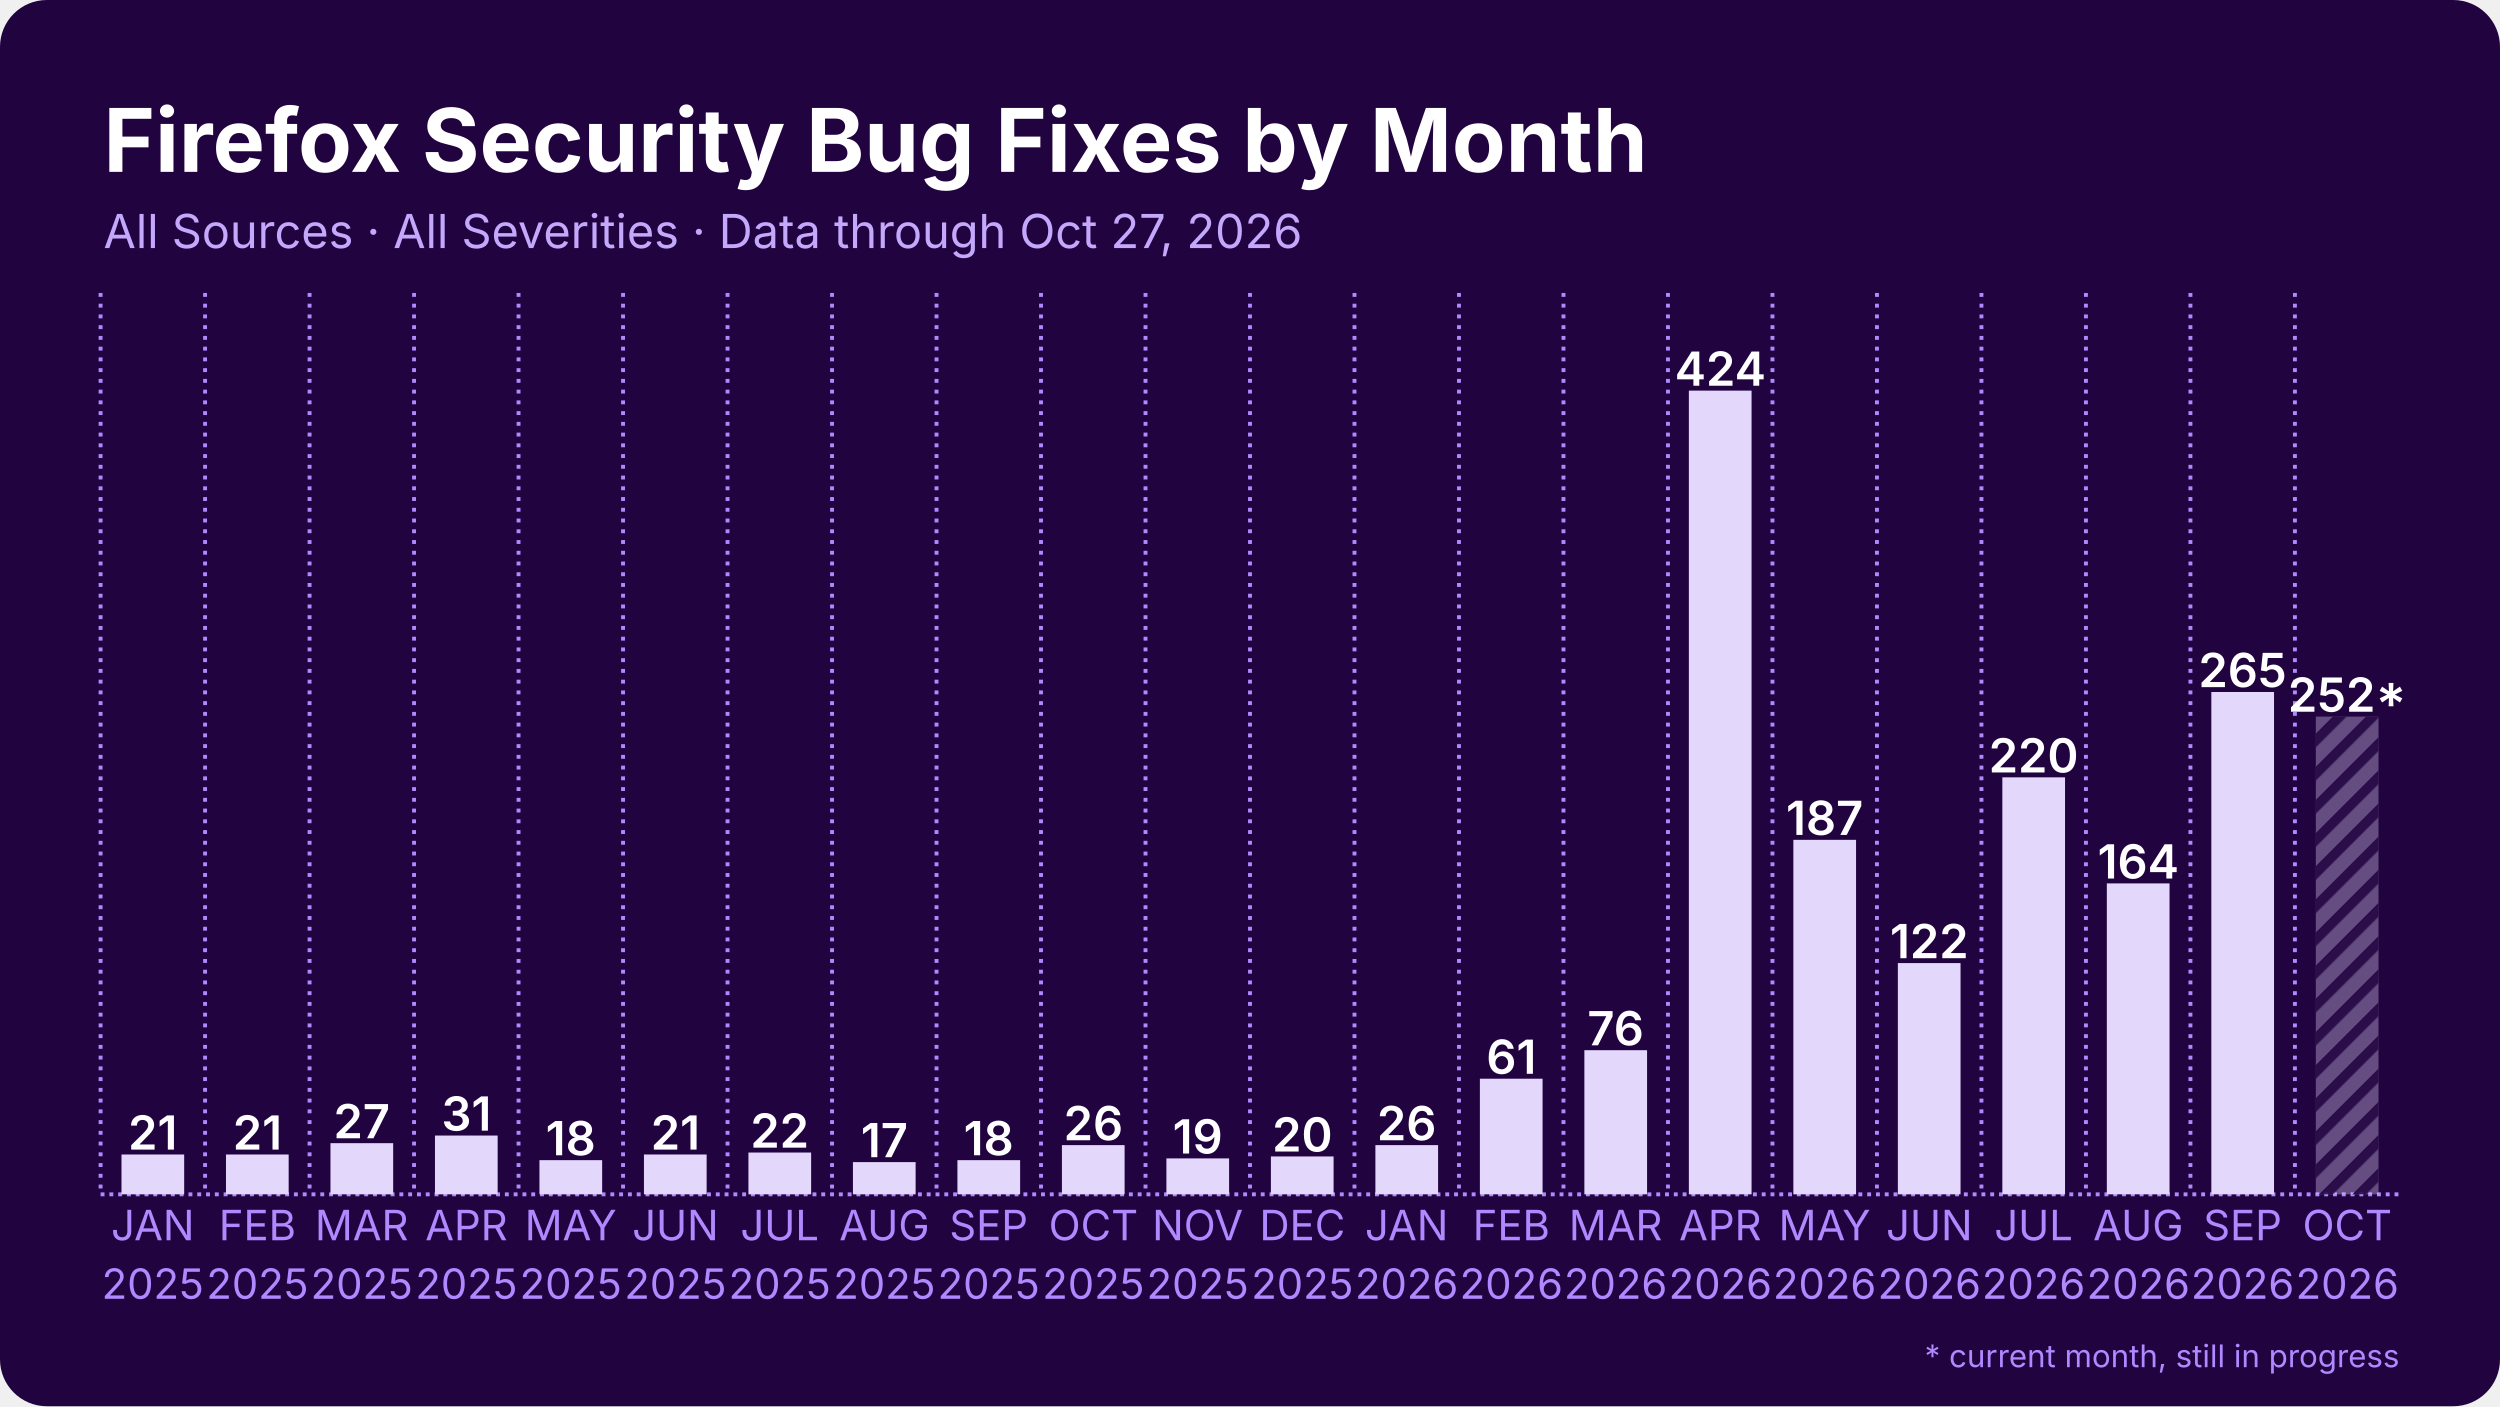
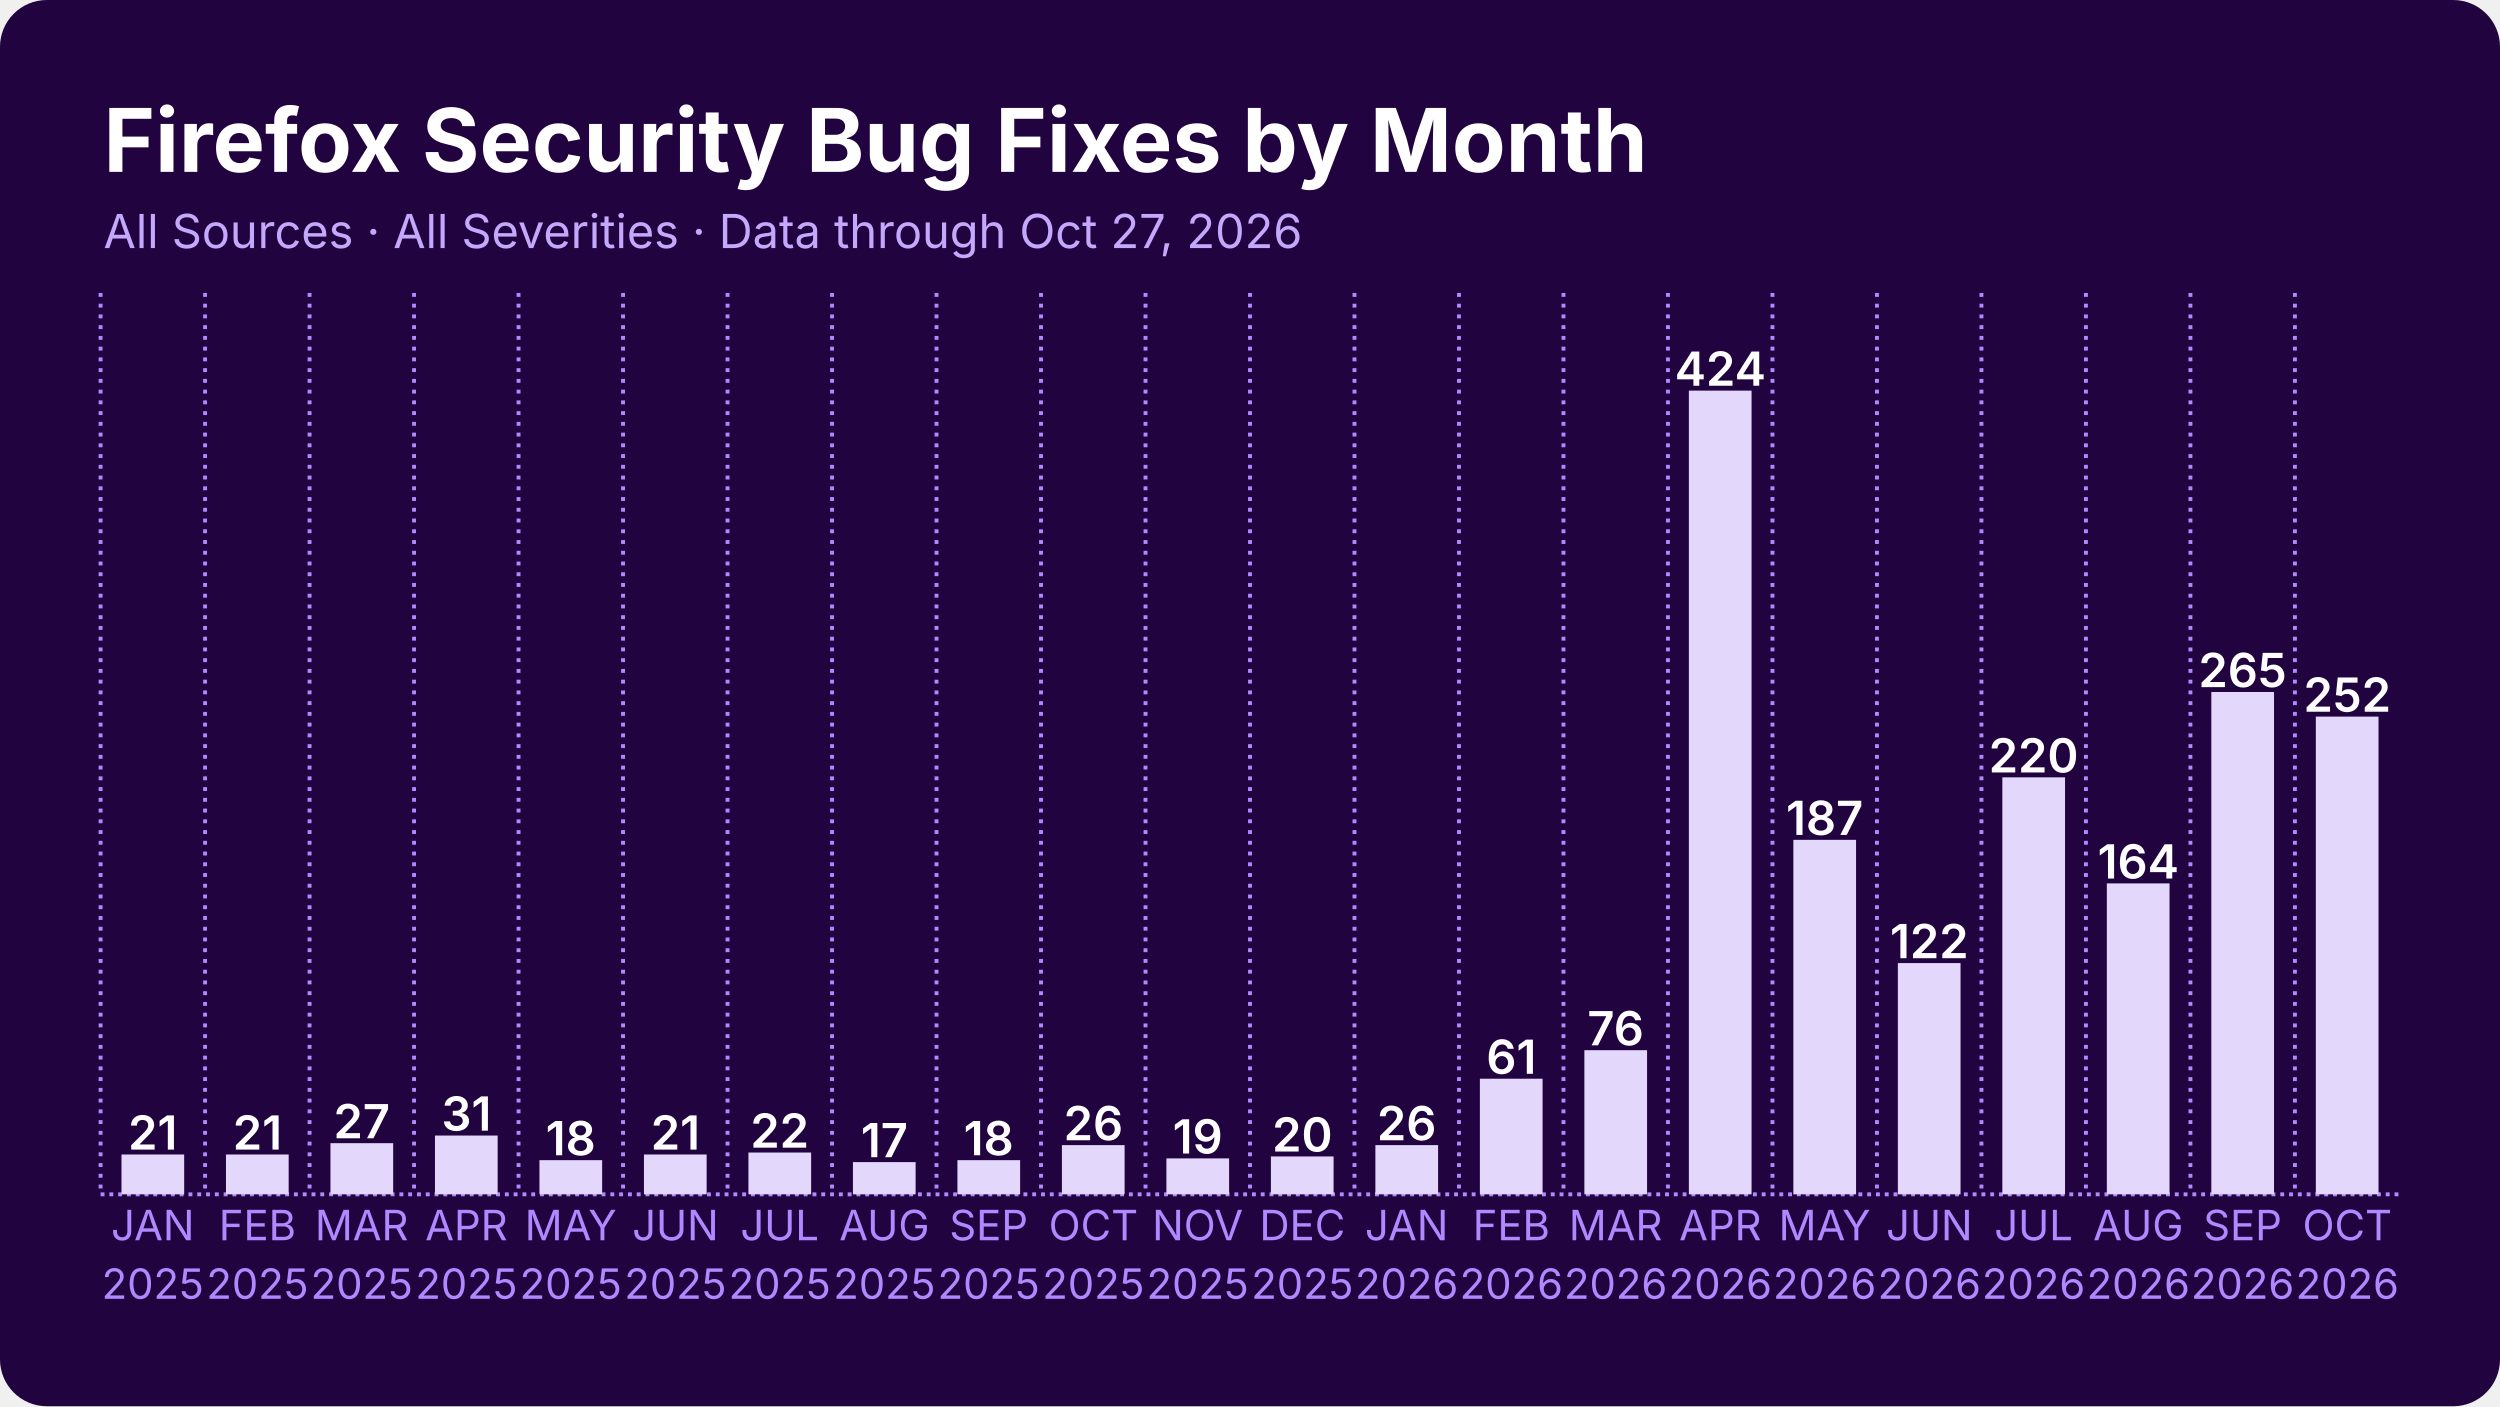
<svg xmlns="http://www.w3.org/2000/svg" width="1280" height="720" viewBox="0 0 1280 720">
  <rect width="1280" height="720" rx="24" fill="#210340" />
  <defs>
    <pattern id="stripes" width="12" height="12" patternUnits="userSpaceOnUse" patternTransform="rotate(45)">
      <rect width="12" height="12" fill="none" />
      <rect width="5" height="12" fill="#210340" opacity="0.85" />
    </pattern>
  </defs>
  <line x1="51.5" y1="611.5" x2="1228.5" y2="611.5" stroke="#ae89ff" stroke-width="2" stroke-dasharray="2 2.5" />
  <line x1="51.5" y1="150.0" x2="51.5" y2="611.5" stroke="#ae89ff" stroke-width="2" stroke-dasharray="2 3.5" />
  <line x1="105.0" y1="150.0" x2="105.0" y2="611.5" stroke="#ae89ff" stroke-width="2" stroke-dasharray="2 3.5" />
  <line x1="158.5" y1="150.0" x2="158.5" y2="611.5" stroke="#ae89ff" stroke-width="2" stroke-dasharray="2 3.5" />
  <line x1="212.0" y1="150.0" x2="212.0" y2="611.5" stroke="#ae89ff" stroke-width="2" stroke-dasharray="2 3.5" />
  <line x1="265.5" y1="150.0" x2="265.5" y2="611.5" stroke="#ae89ff" stroke-width="2" stroke-dasharray="2 3.5" />
  <line x1="319.0" y1="150.0" x2="319.0" y2="611.5" stroke="#ae89ff" stroke-width="2" stroke-dasharray="2 3.5" />
  <line x1="372.5" y1="150.0" x2="372.5" y2="611.5" stroke="#ae89ff" stroke-width="2" stroke-dasharray="2 3.5" />
  <line x1="426.0" y1="150.0" x2="426.0" y2="611.5" stroke="#ae89ff" stroke-width="2" stroke-dasharray="2 3.5" />
  <line x1="479.5" y1="150.0" x2="479.5" y2="611.5" stroke="#ae89ff" stroke-width="2" stroke-dasharray="2 3.5" />
  <line x1="533.0" y1="150.0" x2="533.0" y2="611.5" stroke="#ae89ff" stroke-width="2" stroke-dasharray="2 3.5" />
  <line x1="586.5" y1="150.0" x2="586.5" y2="611.5" stroke="#ae89ff" stroke-width="2" stroke-dasharray="2 3.5" />
  <line x1="640.0" y1="150.0" x2="640.0" y2="611.5" stroke="#ae89ff" stroke-width="2" stroke-dasharray="2 3.5" />
  <line x1="693.5" y1="150.0" x2="693.5" y2="611.5" stroke="#ae89ff" stroke-width="2" stroke-dasharray="2 3.5" />
  <line x1="747.0" y1="150.0" x2="747.0" y2="611.5" stroke="#ae89ff" stroke-width="2" stroke-dasharray="2 3.5" />
  <line x1="800.5" y1="150.0" x2="800.5" y2="611.5" stroke="#ae89ff" stroke-width="2" stroke-dasharray="2 3.5" />
  <line x1="854.0" y1="150.0" x2="854.0" y2="611.5" stroke="#ae89ff" stroke-width="2" stroke-dasharray="2 3.5" />
  <line x1="907.5" y1="150.0" x2="907.5" y2="611.5" stroke="#ae89ff" stroke-width="2" stroke-dasharray="2 3.5" />
  <line x1="961.0" y1="150.0" x2="961.0" y2="611.5" stroke="#ae89ff" stroke-width="2" stroke-dasharray="2 3.5" />
  <line x1="1014.5" y1="150.0" x2="1014.5" y2="611.5" stroke="#ae89ff" stroke-width="2" stroke-dasharray="2 3.5" />
  <line x1="1068.0" y1="150.0" x2="1068.0" y2="611.5" stroke="#ae89ff" stroke-width="2" stroke-dasharray="2 3.5" />
  <line x1="1121.5" y1="150.0" x2="1121.5" y2="611.5" stroke="#ae89ff" stroke-width="2" stroke-dasharray="2 3.5" />
  <line x1="1175.0" y1="150.0" x2="1175.0" y2="611.5" stroke="#ae89ff" stroke-width="2" stroke-dasharray="2 3.5" />
  <rect x="62.2" y="591.1" width="32.1" height="20.4" fill="#e4d7fc" />
  <text x="78.2" y="588.6" text-anchor="middle" font-family="Inter, Segoe UI, Helvetica, Arial, sans-serif" font-size="24.1" font-weight="600" fill="#ffffff">21</text>
  <rect x="115.7" y="591.1" width="32.1" height="20.4" fill="#e4d7fc" />
  <text x="131.8" y="588.6" text-anchor="middle" font-family="Inter, Segoe UI, Helvetica, Arial, sans-serif" font-size="24.1" font-weight="600" fill="#ffffff">21</text>
  <rect x="169.2" y="585.3" width="32.1" height="26.2" fill="#e4d7fc" />
  <text x="185.2" y="582.8" text-anchor="middle" font-family="Inter, Segoe UI, Helvetica, Arial, sans-serif" font-size="24.1" font-weight="600" fill="#ffffff">27</text>
  <rect x="222.7" y="581.4" width="32.1" height="30.1" fill="#e4d7fc" />
  <text x="238.8" y="578.9" text-anchor="middle" font-family="Inter, Segoe UI, Helvetica, Arial, sans-serif" font-size="24.1" font-weight="600" fill="#ffffff">31</text>
  <rect x="276.2" y="594.0" width="32.1" height="17.5" fill="#e4d7fc" />
  <text x="292.2" y="591.5" text-anchor="middle" font-family="Inter, Segoe UI, Helvetica, Arial, sans-serif" font-size="24.1" font-weight="600" fill="#ffffff">18</text>
  <rect x="329.7" y="591.1" width="32.1" height="20.4" fill="#e4d7fc" />
  <text x="345.8" y="588.6" text-anchor="middle" font-family="Inter, Segoe UI, Helvetica, Arial, sans-serif" font-size="24.1" font-weight="600" fill="#ffffff">21</text>
  <rect x="383.2" y="590.1" width="32.1" height="21.4" fill="#e4d7fc" />
  <text x="399.2" y="587.6" text-anchor="middle" font-family="Inter, Segoe UI, Helvetica, Arial, sans-serif" font-size="24.1" font-weight="600" fill="#ffffff">22</text>
  <rect x="436.7" y="595.0" width="32.1" height="16.5" fill="#e4d7fc" />
  <text x="452.8" y="592.5" text-anchor="middle" font-family="Inter, Segoe UI, Helvetica, Arial, sans-serif" font-size="24.1" font-weight="600" fill="#ffffff">17</text>
  <rect x="490.2" y="594.0" width="32.1" height="17.5" fill="#e4d7fc" />
  <text x="506.2" y="591.5" text-anchor="middle" font-family="Inter, Segoe UI, Helvetica, Arial, sans-serif" font-size="24.1" font-weight="600" fill="#ffffff">18</text>
  <rect x="543.7" y="586.3" width="32.1" height="25.2" fill="#e4d7fc" />
  <text x="559.8" y="583.8" text-anchor="middle" font-family="Inter, Segoe UI, Helvetica, Arial, sans-serif" font-size="24.1" font-weight="600" fill="#ffffff">26</text>
  <rect x="597.2" y="593.1" width="32.1" height="18.4" fill="#e4d7fc" />
  <text x="613.2" y="590.6" text-anchor="middle" font-family="Inter, Segoe UI, Helvetica, Arial, sans-serif" font-size="24.1" font-weight="600" fill="#ffffff">19</text>
  <rect x="650.7" y="592.1" width="32.1" height="19.4" fill="#e4d7fc" />
  <text x="666.8" y="589.6" text-anchor="middle" font-family="Inter, Segoe UI, Helvetica, Arial, sans-serif" font-size="24.1" font-weight="600" fill="#ffffff">20</text>
  <rect x="704.2" y="586.3" width="32.1" height="25.2" fill="#e4d7fc" />
  <text x="720.2" y="583.8" text-anchor="middle" font-family="Inter, Segoe UI, Helvetica, Arial, sans-serif" font-size="24.1" font-weight="600" fill="#ffffff">26</text>
  <rect x="757.7" y="552.3" width="32.1" height="59.2" fill="#e4d7fc" />
  <text x="773.8" y="549.8" text-anchor="middle" font-family="Inter, Segoe UI, Helvetica, Arial, sans-serif" font-size="24.1" font-weight="600" fill="#ffffff">61</text>
  <rect x="811.2" y="537.7" width="32.1" height="73.8" fill="#e4d7fc" />
  <text x="827.2" y="535.2" text-anchor="middle" font-family="Inter, Segoe UI, Helvetica, Arial, sans-serif" font-size="24.1" font-weight="600" fill="#ffffff">76</text>
  <rect x="864.7" y="200.0" width="32.1" height="411.5" fill="#e4d7fc" />
  <text x="880.8" y="197.5" text-anchor="middle" font-family="Inter, Segoe UI, Helvetica, Arial, sans-serif" font-size="24.1" font-weight="600" fill="#ffffff">424</text>
  <rect x="918.2" y="430.0" width="32.1" height="181.5" fill="#e4d7fc" />
  <text x="934.2" y="427.5" text-anchor="middle" font-family="Inter, Segoe UI, Helvetica, Arial, sans-serif" font-size="24.1" font-weight="600" fill="#ffffff">187</text>
  <rect x="971.7" y="493.1" width="32.1" height="118.4" fill="#e4d7fc" />
  <text x="987.8" y="490.6" text-anchor="middle" font-family="Inter, Segoe UI, Helvetica, Arial, sans-serif" font-size="24.1" font-weight="600" fill="#ffffff">122</text>
  <rect x="1025.2" y="398.0" width="32.1" height="213.5" fill="#e4d7fc" />
  <text x="1041.2" y="395.5" text-anchor="middle" font-family="Inter, Segoe UI, Helvetica, Arial, sans-serif" font-size="24.1" font-weight="600" fill="#ffffff">220</text>
  <rect x="1078.7" y="452.3" width="32.1" height="159.2" fill="#e4d7fc" />
  <text x="1094.8" y="449.8" text-anchor="middle" font-family="Inter, Segoe UI, Helvetica, Arial, sans-serif" font-size="24.1" font-weight="600" fill="#ffffff">164</text>
  <rect x="1132.2" y="354.3" width="32.1" height="257.2" fill="#e4d7fc" />
  <text x="1148.2" y="351.8" text-anchor="middle" font-family="Inter, Segoe UI, Helvetica, Arial, sans-serif" font-size="24.1" font-weight="600" fill="#ffffff">265</text>
-   <rect x="1185.7" y="366.9" width="32.1" height="244.6" fill="#e4d7fc" opacity="0.35" />
-   <rect x="1185.7" y="366.9" width="32.1" height="244.6" fill="url(#stripes)" />
-   <text x="1201.8" y="364.4" text-anchor="middle" font-family="Inter, Segoe UI, Helvetica, Arial, sans-serif" font-size="24.1" font-weight="600" fill="#ffffff">252*</text>
+   <rect x="1185.7" y="366.9" width="32.1" height="244.6" fill="#e4d7fc" />
+   <text x="1201.8" y="364.4" text-anchor="middle" font-family="Inter, Segoe UI, Helvetica, Arial, sans-serif" font-size="24.1" font-weight="600" fill="#ffffff">252</text>
  <text x="78.2" y="635" text-anchor="middle" font-family="Inter, Segoe UI, Helvetica, Arial, sans-serif" font-size="21.4" fill="#ae89ff">JAN</text>
  <text x="78.2" y="665" text-anchor="middle" font-family="Inter, Segoe UI, Helvetica, Arial, sans-serif" font-size="21.4" fill="#ae89ff">2025</text>
  <text x="131.8" y="635" text-anchor="middle" font-family="Inter, Segoe UI, Helvetica, Arial, sans-serif" font-size="21.4" fill="#ae89ff">FEB</text>
  <text x="131.8" y="665" text-anchor="middle" font-family="Inter, Segoe UI, Helvetica, Arial, sans-serif" font-size="21.4" fill="#ae89ff">2025</text>
  <text x="185.2" y="635" text-anchor="middle" font-family="Inter, Segoe UI, Helvetica, Arial, sans-serif" font-size="21.4" fill="#ae89ff">MAR</text>
  <text x="185.2" y="665" text-anchor="middle" font-family="Inter, Segoe UI, Helvetica, Arial, sans-serif" font-size="21.4" fill="#ae89ff">2025</text>
  <text x="238.8" y="635" text-anchor="middle" font-family="Inter, Segoe UI, Helvetica, Arial, sans-serif" font-size="21.4" fill="#ae89ff">APR</text>
  <text x="238.8" y="665" text-anchor="middle" font-family="Inter, Segoe UI, Helvetica, Arial, sans-serif" font-size="21.4" fill="#ae89ff">2025</text>
  <text x="292.2" y="635" text-anchor="middle" font-family="Inter, Segoe UI, Helvetica, Arial, sans-serif" font-size="21.4" fill="#ae89ff">MAY</text>
  <text x="292.2" y="665" text-anchor="middle" font-family="Inter, Segoe UI, Helvetica, Arial, sans-serif" font-size="21.4" fill="#ae89ff">2025</text>
  <text x="345.8" y="635" text-anchor="middle" font-family="Inter, Segoe UI, Helvetica, Arial, sans-serif" font-size="21.4" fill="#ae89ff">JUN</text>
  <text x="345.8" y="665" text-anchor="middle" font-family="Inter, Segoe UI, Helvetica, Arial, sans-serif" font-size="21.4" fill="#ae89ff">2025</text>
  <text x="399.2" y="635" text-anchor="middle" font-family="Inter, Segoe UI, Helvetica, Arial, sans-serif" font-size="21.4" fill="#ae89ff">JUL</text>
  <text x="399.2" y="665" text-anchor="middle" font-family="Inter, Segoe UI, Helvetica, Arial, sans-serif" font-size="21.4" fill="#ae89ff">2025</text>
  <text x="452.8" y="635" text-anchor="middle" font-family="Inter, Segoe UI, Helvetica, Arial, sans-serif" font-size="21.4" fill="#ae89ff">AUG</text>
  <text x="452.8" y="665" text-anchor="middle" font-family="Inter, Segoe UI, Helvetica, Arial, sans-serif" font-size="21.4" fill="#ae89ff">2025</text>
  <text x="506.2" y="635" text-anchor="middle" font-family="Inter, Segoe UI, Helvetica, Arial, sans-serif" font-size="21.4" fill="#ae89ff">SEP</text>
  <text x="506.2" y="665" text-anchor="middle" font-family="Inter, Segoe UI, Helvetica, Arial, sans-serif" font-size="21.4" fill="#ae89ff">2025</text>
  <text x="559.8" y="635" text-anchor="middle" font-family="Inter, Segoe UI, Helvetica, Arial, sans-serif" font-size="21.4" fill="#ae89ff">OCT</text>
  <text x="559.8" y="665" text-anchor="middle" font-family="Inter, Segoe UI, Helvetica, Arial, sans-serif" font-size="21.4" fill="#ae89ff">2025</text>
  <text x="613.2" y="635" text-anchor="middle" font-family="Inter, Segoe UI, Helvetica, Arial, sans-serif" font-size="21.4" fill="#ae89ff">NOV</text>
  <text x="613.2" y="665" text-anchor="middle" font-family="Inter, Segoe UI, Helvetica, Arial, sans-serif" font-size="21.4" fill="#ae89ff">2025</text>
  <text x="666.8" y="635" text-anchor="middle" font-family="Inter, Segoe UI, Helvetica, Arial, sans-serif" font-size="21.4" fill="#ae89ff">DEC</text>
  <text x="666.8" y="665" text-anchor="middle" font-family="Inter, Segoe UI, Helvetica, Arial, sans-serif" font-size="21.4" fill="#ae89ff">2025</text>
  <text x="720.2" y="635" text-anchor="middle" font-family="Inter, Segoe UI, Helvetica, Arial, sans-serif" font-size="21.4" fill="#ae89ff">JAN</text>
  <text x="720.2" y="665" text-anchor="middle" font-family="Inter, Segoe UI, Helvetica, Arial, sans-serif" font-size="21.4" fill="#ae89ff">2026</text>
  <text x="773.8" y="635" text-anchor="middle" font-family="Inter, Segoe UI, Helvetica, Arial, sans-serif" font-size="21.4" fill="#ae89ff">FEB</text>
  <text x="773.8" y="665" text-anchor="middle" font-family="Inter, Segoe UI, Helvetica, Arial, sans-serif" font-size="21.4" fill="#ae89ff">2026</text>
  <text x="827.2" y="635" text-anchor="middle" font-family="Inter, Segoe UI, Helvetica, Arial, sans-serif" font-size="21.4" fill="#ae89ff">MAR</text>
  <text x="827.2" y="665" text-anchor="middle" font-family="Inter, Segoe UI, Helvetica, Arial, sans-serif" font-size="21.4" fill="#ae89ff">2026</text>
  <text x="880.8" y="635" text-anchor="middle" font-family="Inter, Segoe UI, Helvetica, Arial, sans-serif" font-size="21.4" fill="#ae89ff">APR</text>
  <text x="880.8" y="665" text-anchor="middle" font-family="Inter, Segoe UI, Helvetica, Arial, sans-serif" font-size="21.4" fill="#ae89ff">2026</text>
  <text x="934.2" y="635" text-anchor="middle" font-family="Inter, Segoe UI, Helvetica, Arial, sans-serif" font-size="21.4" fill="#ae89ff">MAY</text>
  <text x="934.2" y="665" text-anchor="middle" font-family="Inter, Segoe UI, Helvetica, Arial, sans-serif" font-size="21.4" fill="#ae89ff">2026</text>
  <text x="987.8" y="635" text-anchor="middle" font-family="Inter, Segoe UI, Helvetica, Arial, sans-serif" font-size="21.4" fill="#ae89ff">JUN</text>
  <text x="987.8" y="665" text-anchor="middle" font-family="Inter, Segoe UI, Helvetica, Arial, sans-serif" font-size="21.4" fill="#ae89ff">2026</text>
  <text x="1041.2" y="635" text-anchor="middle" font-family="Inter, Segoe UI, Helvetica, Arial, sans-serif" font-size="21.4" fill="#ae89ff">JUL</text>
  <text x="1041.2" y="665" text-anchor="middle" font-family="Inter, Segoe UI, Helvetica, Arial, sans-serif" font-size="21.4" fill="#ae89ff">2026</text>
  <text x="1094.8" y="635" text-anchor="middle" font-family="Inter, Segoe UI, Helvetica, Arial, sans-serif" font-size="21.4" fill="#ae89ff">AUG</text>
  <text x="1094.8" y="665" text-anchor="middle" font-family="Inter, Segoe UI, Helvetica, Arial, sans-serif" font-size="21.4" fill="#ae89ff">2026</text>
  <text x="1148.2" y="635" text-anchor="middle" font-family="Inter, Segoe UI, Helvetica, Arial, sans-serif" font-size="21.4" fill="#ae89ff">SEP</text>
  <text x="1148.2" y="665" text-anchor="middle" font-family="Inter, Segoe UI, Helvetica, Arial, sans-serif" font-size="21.4" fill="#ae89ff">2026</text>
  <text x="1201.8" y="635" text-anchor="middle" font-family="Inter, Segoe UI, Helvetica, Arial, sans-serif" font-size="21.4" fill="#ae89ff">OCT</text>
  <text x="1201.8" y="665" text-anchor="middle" font-family="Inter, Segoe UI, Helvetica, Arial, sans-serif" font-size="21.4" fill="#ae89ff">2026</text>
  <text x="53.0" y="88.0" font-family="Inter, Segoe UI, Helvetica, Arial, sans-serif" font-size="45" font-weight="700" fill="#ffffff">Firefox Security Bug Fixes by Month</text>
  <text x="53.0" y="127.0" font-family="Inter, Segoe UI, Helvetica, Arial, sans-serif" font-size="24" fill="#c4a8fc">All Sources · All Severities · Data through Oct 27, 2026</text>
-   <text x="1228.5" y="700" text-anchor="end" font-family="Inter, Segoe UI, Helvetica, Arial, sans-serif" font-size="16" fill="#ae89ff">* current month, still in progress</text>
</svg>
